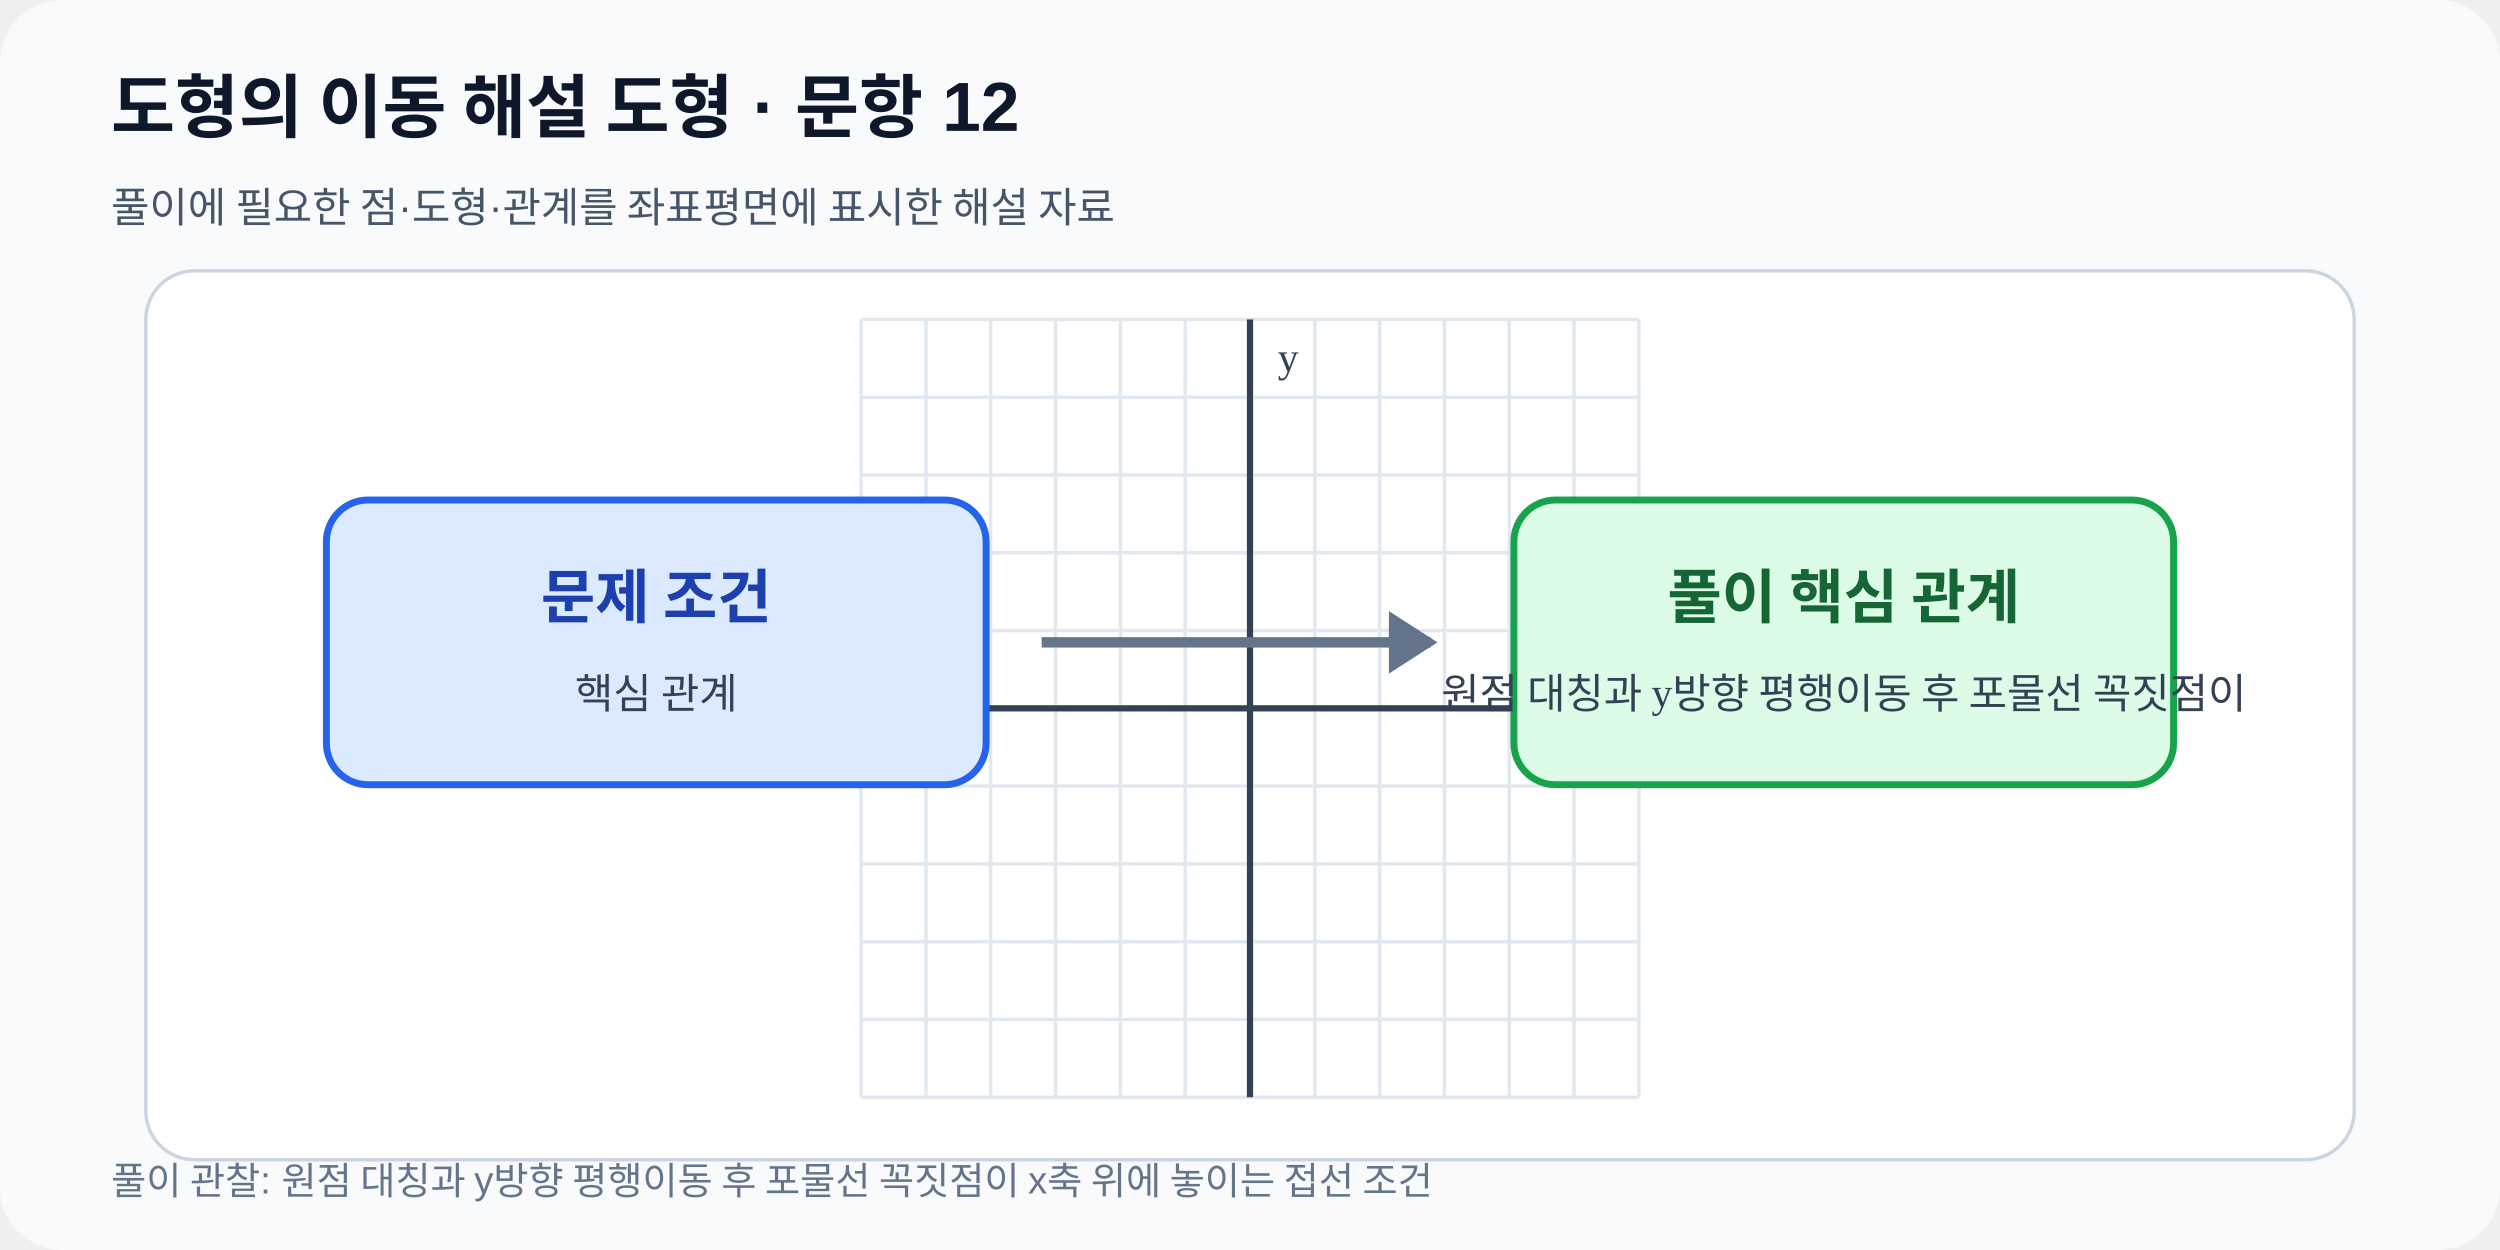
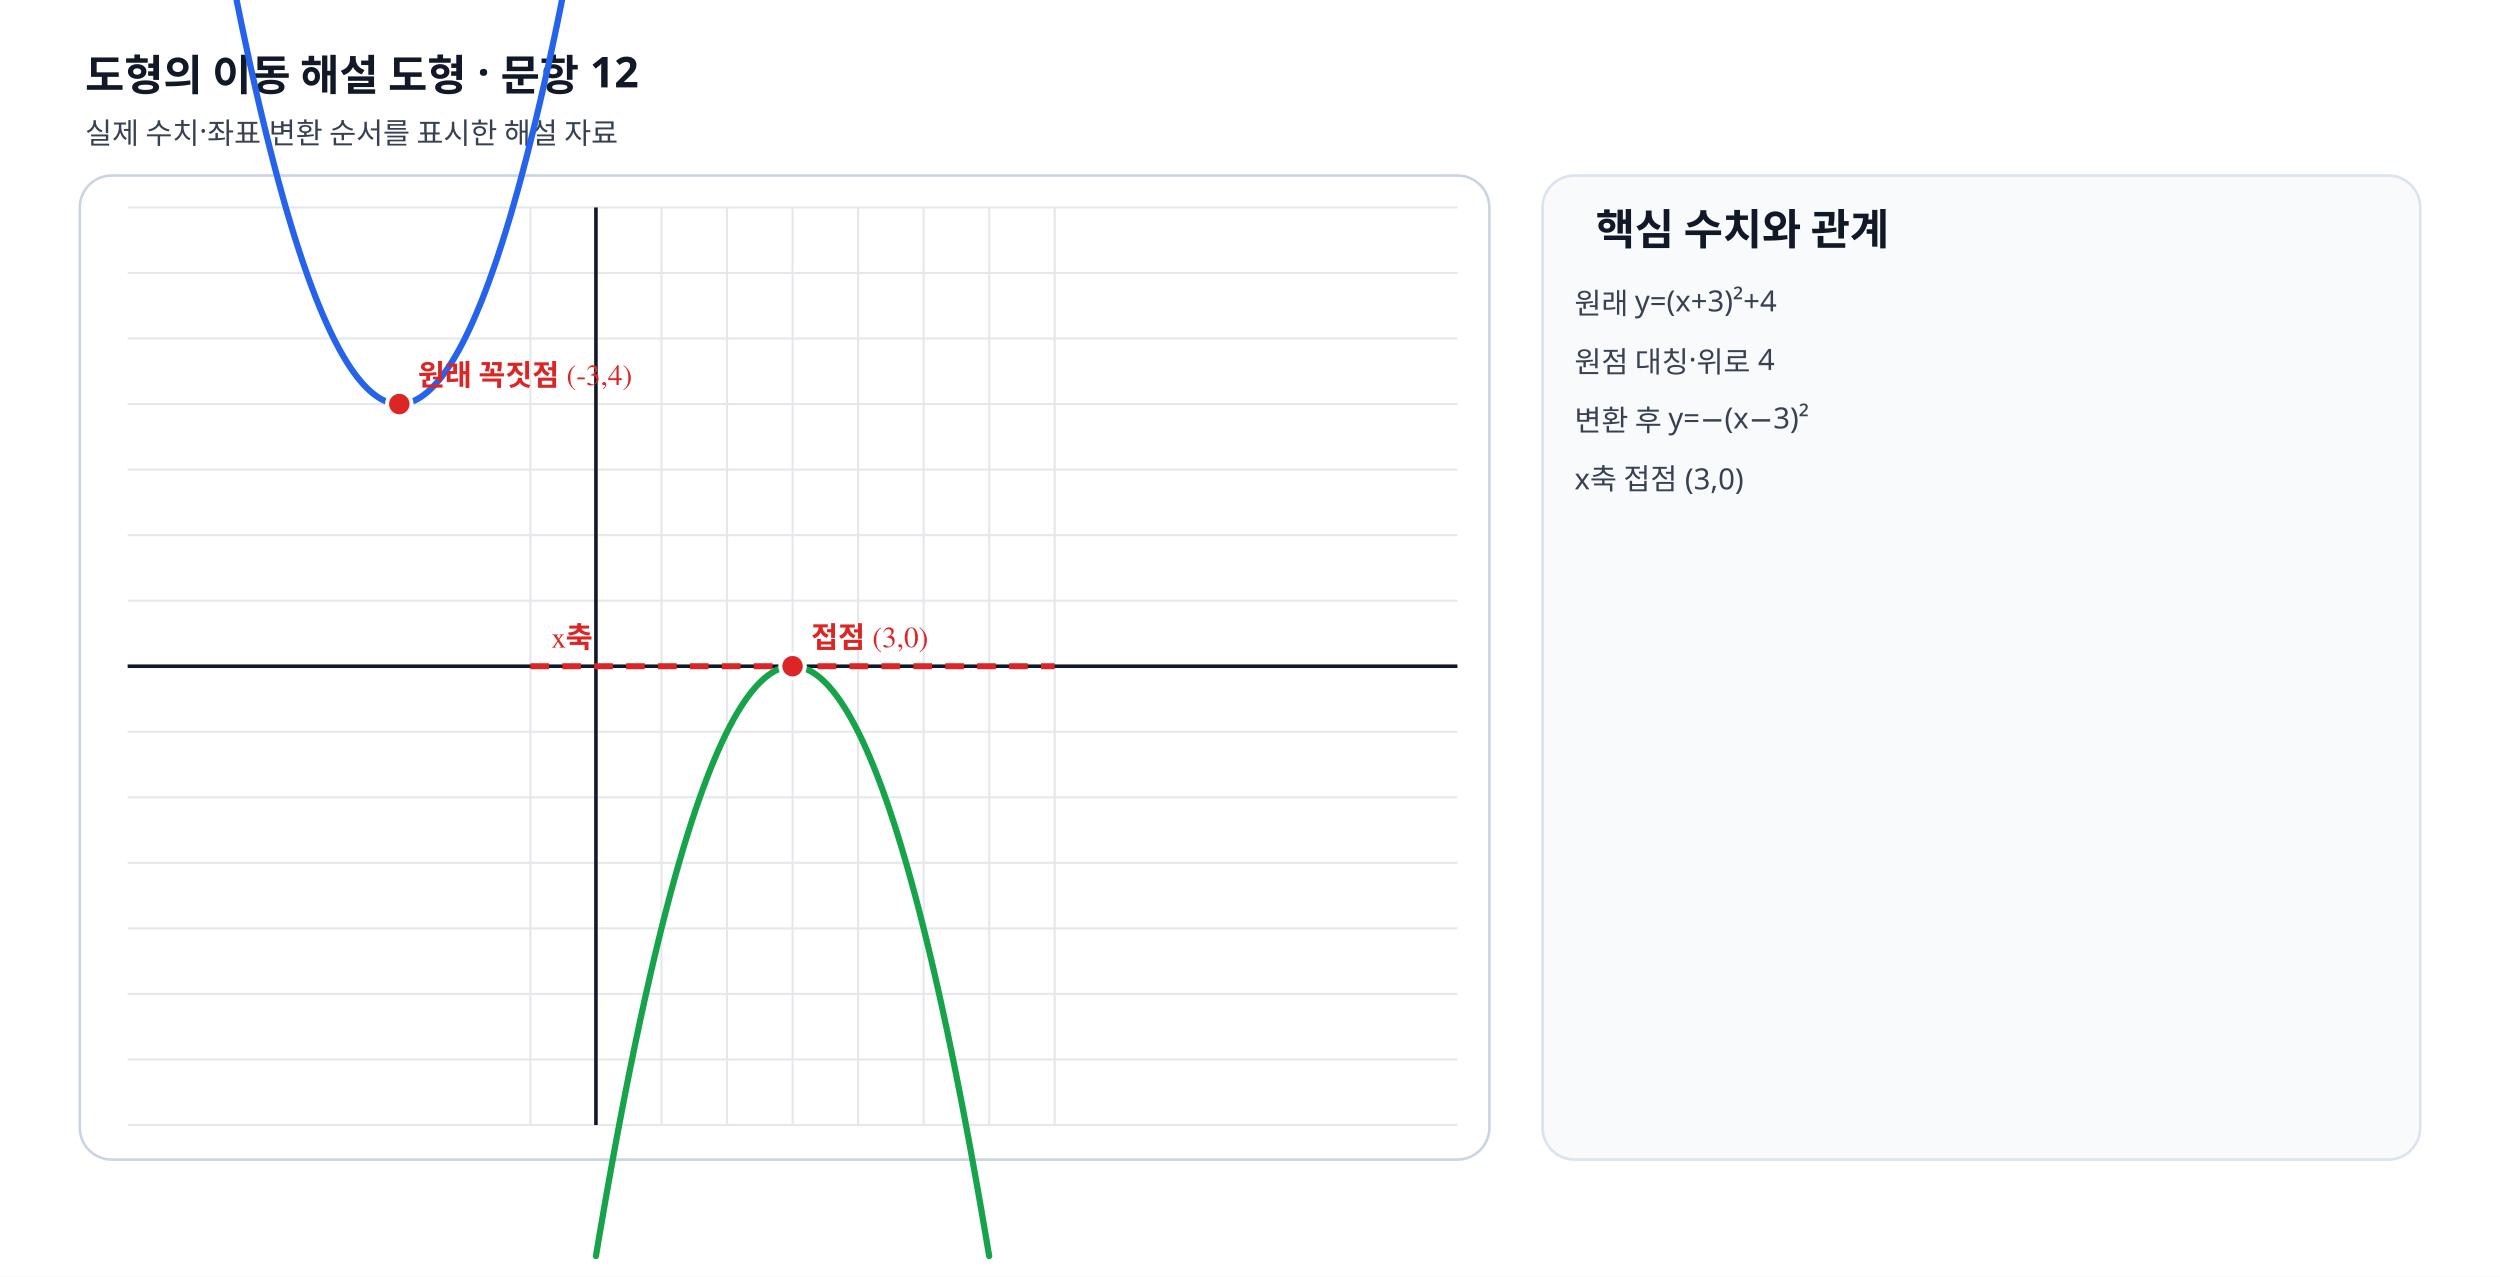
- <svg xmlns="http://www.w3.org/2000/svg" viewBox="0 0 720 360" width="720" height="360" role="img" data-fact-hash="97bbc71ad3160c6bf5c83c8f5d6ecc5016b164208e1f9dfe554c95776be2f620" data-scale-policy="SCHEMATIC_ALLOWED">
+ <svg xmlns="http://www.w3.org/2000/svg" viewBox="0 0 940 480" width="940" height="480" preserveAspectRatio="xMidYMid meet" role="img" data-geometry-mode="COORDINATE_GEOMETRY_HYBRID" data-geometry-style-version="AP_GRAPH_PRINT_V1_1_DRAFT" data-geometry-preset="GEOMETRY_STANDARD" data-axis-scale-mode="EQUAL_UNIT" data-fact-hash="c57a5137c57a5137c57a5137c57a5137c57a5137c57a5137c57a5137c57a5137" data-visual-provenance="deterministic-python-independent-facts">
  <defs>
    <marker id="arrow" markerWidth="8" markerHeight="8" refX="7" refY="4" orient="auto">
-       <path d="M0 0 8 4 0 8z" fill="#2563eb" />
+       <path d="M0 0 8 4 0 8z" fill="#64748b" />
    </marker>
  </defs>
-   <rect width="720" height="360" rx="18" fill="#f8fafc" />
-   <text x="32" y="38" font-family="Arial,sans-serif" font-size="20" font-weight="700" fill="#0f172a">도형의 이동 해설 도형 · 문항 12</text>
-   <text x="32" y="64" font-family="Arial,sans-serif" font-size="12" fill="#475569">풀이에 필요한 점·도형·관계를 좌표평면에 표시한 해설 자료</text>
-   <rect x="42" y="78" width="636" height="256" rx="14" fill="#ffffff" stroke="#cbd5e1" />
-   <line x1="248.00" y1="92.0" x2="248.00" y2="316.0" stroke="#e2e8f0" stroke-width="1" />
-   <line x1="266.67" y1="92.0" x2="266.67" y2="316.0" stroke="#e2e8f0" stroke-width="1" />
-   <line x1="285.33" y1="92.0" x2="285.33" y2="316.0" stroke="#e2e8f0" stroke-width="1" />
-   <line x1="304.00" y1="92.0" x2="304.00" y2="316.0" stroke="#e2e8f0" stroke-width="1" />
-   <line x1="322.67" y1="92.0" x2="322.67" y2="316.0" stroke="#e2e8f0" stroke-width="1" />
-   <line x1="341.33" y1="92.0" x2="341.33" y2="316.0" stroke="#e2e8f0" stroke-width="1" />
-   <line x1="360.00" y1="92.0" x2="360.00" y2="316.0" stroke="#e2e8f0" stroke-width="1" />
-   <line x1="378.67" y1="92.0" x2="378.67" y2="316.0" stroke="#e2e8f0" stroke-width="1" />
-   <line x1="397.33" y1="92.0" x2="397.33" y2="316.0" stroke="#e2e8f0" stroke-width="1" />
-   <line x1="416.00" y1="92.0" x2="416.00" y2="316.0" stroke="#e2e8f0" stroke-width="1" />
-   <line x1="434.67" y1="92.0" x2="434.67" y2="316.0" stroke="#e2e8f0" stroke-width="1" />
-   <line x1="453.33" y1="92.0" x2="453.33" y2="316.0" stroke="#e2e8f0" stroke-width="1" />
-   <line x1="472.00" y1="92.0" x2="472.00" y2="316.0" stroke="#e2e8f0" stroke-width="1" />
-   <line x1="248.0" y1="316.00" x2="472.0" y2="316.00" stroke="#e2e8f0" stroke-width="1" />
-   <line x1="248.0" y1="293.60" x2="472.0" y2="293.60" stroke="#e2e8f0" stroke-width="1" />
-   <line x1="248.0" y1="271.20" x2="472.0" y2="271.20" stroke="#e2e8f0" stroke-width="1" />
-   <line x1="248.0" y1="248.80" x2="472.0" y2="248.80" stroke="#e2e8f0" stroke-width="1" />
-   <line x1="248.0" y1="226.40" x2="472.0" y2="226.40" stroke="#e2e8f0" stroke-width="1" />
-   <line x1="248.0" y1="204.00" x2="472.0" y2="204.00" stroke="#e2e8f0" stroke-width="1" />
-   <line x1="248.0" y1="181.60" x2="472.0" y2="181.60" stroke="#e2e8f0" stroke-width="1" />
-   <line x1="248.0" y1="159.20" x2="472.0" y2="159.20" stroke="#e2e8f0" stroke-width="1" />
-   <line x1="248.0" y1="136.80" x2="472.0" y2="136.80" stroke="#e2e8f0" stroke-width="1" />
-   <line x1="248.0" y1="114.40" x2="472.0" y2="114.40" stroke="#e2e8f0" stroke-width="1" />
-   <line x1="248.0" y1="92.00" x2="472.0" y2="92.00" stroke="#e2e8f0" stroke-width="1" />
-   <line x1="360.00" y1="92.0" x2="360.00" y2="316.0" stroke="#334155" stroke-width="1.8" />
-   <text x="368.00" y="107.00" font-size="12" fill="#334155">y</text>
-   <line x1="248.0" y1="204.00" x2="472.0" y2="204.00" stroke="#334155" stroke-width="1.8" />
-   <text x="464.00" y="196.00" text-anchor="end" font-size="12" fill="#334155">x</text>
-   <rect x="94" y="144" width="190" height="82" rx="12" fill="#dbeafe" stroke="#2563eb" stroke-width="2" />
-   <rect x="436" y="144" width="190" height="82" rx="12" fill="#dcfce7" stroke="#16a34a" stroke-width="2" />
-   <path d="M300 185h112" stroke="#64748b" stroke-width="3" />
-   <path d="m400 176 14 9-14 9" fill="#64748b" />
-   <text x="189" y="178" text-anchor="middle" font-size="17" font-weight="700" fill="#1e40af">문제 조건</text>
-   <text x="189" y="204" text-anchor="middle" font-size="12" fill="#334155">핵심 관계</text>
-   <text x="531" y="178" text-anchor="middle" font-size="17" font-weight="700" fill="#166534">풀이 핵심 관계</text>
-   <text x="531" y="204" text-anchor="middle" font-size="12" fill="#334155">원점 대칭과 y방향 평행이동 후 포물선 꼭짓점이</text>
-   <text x="32" y="344" font-family="Arial,sans-serif" font-size="11" fill="#64748b">풀이 관찰: 원점 대칭과 y방향 평행이동 후 포물선 꼭짓점이 x축 위에 놓이는 접선 조건</text>
+   <style>.label{font:11px "STIX Two Math","Malgun Gothic",serif;font-weight:600}.note{font:11px "Noto Sans KR","Malgun Gothic",sans-serif;fill:#374151}.heading{font:700 16px "Noto Sans KR","Malgun Gothic",sans-serif;fill:#111827}</style>
+   <rect width="940" height="480" fill="#fff" />
+   <text x="32" y="34" class="heading">도형의 이동 해설 도형 · 문항 12</text>
+   <text x="32" y="54" class="note">실제 수치·좌표·변환 순서를 표시한 해설 자료</text>
+   <rect x="30" y="66" width="530" height="370" rx="12" fill="#fff" stroke="#cbd5e1" />
+   <line x1="199.43" y1="78" x2="199.43" y2="423" stroke="#e5e7eb" stroke-width=".8" />
+   <line x1="224.07" y1="78" x2="224.07" y2="423" stroke="#e5e7eb" stroke-width=".8" />
+   <line x1="248.71" y1="78" x2="248.71" y2="423" stroke="#e5e7eb" stroke-width=".8" />
+   <line x1="273.36" y1="78" x2="273.36" y2="423" stroke="#e5e7eb" stroke-width=".8" />
+   <line x1="298.00" y1="78" x2="298.00" y2="423" stroke="#e5e7eb" stroke-width=".8" />
+   <line x1="322.64" y1="78" x2="322.64" y2="423" stroke="#e5e7eb" stroke-width=".8" />
+   <line x1="347.29" y1="78" x2="347.29" y2="423" stroke="#e5e7eb" stroke-width=".8" />
+   <line x1="371.93" y1="78" x2="371.93" y2="423" stroke="#e5e7eb" stroke-width=".8" />
+   <line x1="396.57" y1="78" x2="396.57" y2="423" stroke="#e5e7eb" stroke-width=".8" />
+   <line x1="48" y1="423.00" x2="548" y2="423.00" stroke="#e5e7eb" stroke-width=".8" />
+   <line x1="48" y1="398.36" x2="548" y2="398.36" stroke="#e5e7eb" stroke-width=".8" />
+   <line x1="48" y1="373.71" x2="548" y2="373.71" stroke="#e5e7eb" stroke-width=".8" />
+   <line x1="48" y1="349.07" x2="548" y2="349.07" stroke="#e5e7eb" stroke-width=".8" />
+   <line x1="48" y1="324.43" x2="548" y2="324.43" stroke="#e5e7eb" stroke-width=".8" />
+   <line x1="48" y1="299.79" x2="548" y2="299.79" stroke="#e5e7eb" stroke-width=".8" />
+   <line x1="48" y1="275.14" x2="548" y2="275.14" stroke="#e5e7eb" stroke-width=".8" />
+   <line x1="48" y1="250.50" x2="548" y2="250.50" stroke="#e5e7eb" stroke-width=".8" />
+   <line x1="48" y1="225.86" x2="548" y2="225.86" stroke="#e5e7eb" stroke-width=".8" />
+   <line x1="48" y1="201.21" x2="548" y2="201.21" stroke="#e5e7eb" stroke-width=".8" />
+   <line x1="48" y1="176.57" x2="548" y2="176.57" stroke="#e5e7eb" stroke-width=".8" />
+   <line x1="48" y1="151.93" x2="548" y2="151.93" stroke="#e5e7eb" stroke-width=".8" />
+   <line x1="48" y1="127.29" x2="548" y2="127.29" stroke="#e5e7eb" stroke-width=".8" />
+   <line x1="48" y1="102.64" x2="548" y2="102.64" stroke="#e5e7eb" stroke-width=".8" />
+   <line x1="48" y1="78.00" x2="548" y2="78.00" stroke="#e5e7eb" stroke-width=".8" />
+   <line x1="224.071" y1="78" x2="224.071" y2="423" stroke="#111827" stroke-width="1.35" />
+   <line x1="48" y1="250.5" x2="548" y2="250.5" stroke="#111827" stroke-width="1.35" />
+   <polyline data-geometry="curve" data-formula="parabola-eff-original" points="76.21,-69.86 76.83,-66.18 77.45,-62.53 78.06,-58.91 78.68,-55.32 79.29,-51.76 79.91,-48.23 80.53,-44.74 81.14,-41.27 81.76,-37.84 82.38,-34.43 82.99,-31.06 83.61,-27.72 84.22,-24.41 84.84,-21.13 85.46,-17.88 86.07,-14.66 86.69,-11.47 87.30,-8.31 87.92,-5.19 88.54,-2.09 89.15,0.98 89.77,4.01 90.38,7.01 91.00,9.99 91.62,12.93 92.23,15.84 92.85,18.72 93.46,21.57 94.08,24.39 94.70,27.17 95.31,29.93 95.93,32.66 96.54,35.35 97.16,38.02 97.78,40.65 98.39,43.25 99.01,45.83 99.63,48.37 100.24,50.88 100.86,53.36 101.47,55.81 102.09,58.22 102.71,60.61 103.32,62.97 103.94,65.29 104.55,67.59 105.17,69.85 105.79,72.09 106.40,74.29 107.02,76.46 107.63,78.60 108.25,80.71 108.87,82.79 109.48,84.84 110.10,86.86 110.71,88.84 111.33,90.80 111.95,92.72 112.56,94.62 113.18,96.48 113.79,98.31 114.41,100.12 115.03,101.89 115.64,103.63 116.26,105.34 116.88,107.02 117.49,108.66 118.11,110.28 118.72,111.87 119.34,113.42 119.96,114.95 120.57,116.44 121.19,117.91 121.80,119.34 122.42,120.74 123.04,122.11 123.65,123.45 124.27,124.76 124.88,126.04 125.50,127.29 126.12,128.50 126.73,129.69 127.35,130.84 127.96,131.97 128.58,133.06 129.20,134.12 129.81,135.16 130.43,136.16 131.04,137.13 131.66,138.07 132.28,138.98 132.89,139.85 133.51,140.70 134.13,141.52 134.74,142.30 135.36,143.06 135.97,143.78 136.59,144.47 137.21,145.14 137.82,145.77 138.44,146.37 139.05,146.94 139.67,147.48 140.29,147.99 140.90,148.46 141.52,148.91 142.13,149.33 142.75,149.71 143.37,150.06 143.98,150.39 144.60,150.68 145.21,150.94 145.83,151.17 146.45,151.37 147.06,151.54 147.68,151.68 148.29,151.79 148.91,151.87 149.53,151.91 150.14,151.93 150.76,151.91 151.38,151.87 151.99,151.79 152.61,151.68 153.22,151.54 153.84,151.37 154.46,151.17 155.07,150.94 155.69,150.68 156.30,150.39 156.92,150.06 157.54,149.71 158.15,149.33 158.77,148.91 159.38,148.46 160.00,147.99 160.62,147.48 161.23,146.94 161.85,146.37 162.46,145.77 163.08,145.14 163.70,144.47 164.31,143.78 164.93,143.06 165.54,142.30 166.16,141.52 166.78,140.70 167.39,139.85 168.01,138.98 168.63,138.07 169.24,137.13 169.86,136.16 170.47,135.16 171.09,134.12 171.71,133.06 172.32,131.97 172.94,130.84 173.55,129.69 174.17,128.50 174.79,127.29 175.40,126.04 176.02,124.76 176.63,123.45 177.25,122.11 177.87,120.74 178.48,119.34 179.10,117.91 179.71,116.44 180.33,114.95 180.95,113.42 181.56,111.87 182.18,110.28 182.79,108.66 183.41,107.02 184.03,105.34 184.64,103.63 185.26,101.89 185.88,100.12 186.49,98.31 187.11,96.48 187.72,94.62 188.34,92.72 188.96,90.80 189.57,88.84 190.19,86.86 190.80,84.84 191.42,82.79 192.04,80.71 192.65,78.60 193.27,76.46 193.88,74.29 194.50,72.09 195.12,69.85 195.73,67.59 196.35,65.29 196.96,62.97 197.58,60.61 198.20,58.22 198.81,55.81 199.43,53.36 200.04,50.88 200.66,48.37 201.28,45.83 201.89,43.25 202.51,40.65 203.13,38.02 203.74,35.35 204.36,32.66 204.97,29.93 205.59,27.17 206.21,24.39 206.82,21.57 207.44,18.72 208.05,15.84 208.67,12.93 209.29,9.99 209.90,7.01 210.52,4.01 211.13,0.98 211.75,-2.09 212.37,-5.19 212.98,-8.31 213.60,-11.47 214.21,-14.66 214.83,-17.88 215.45,-21.13 216.06,-24.41 216.68,-27.72 217.29,-31.06 217.91,-34.43 218.53,-37.84 219.14,-41.27 219.76,-44.74 220.38,-48.23 220.99,-51.76 221.61,-55.32 222.22,-58.91 222.84,-62.53 223.46,-66.18 224.07,-69.86" fill="none" stroke="#2563eb" stroke-width="2.35" stroke-linecap="round" />
+   <polyline data-geometry="curve" data-formula="parabola-eff-moved" points="224.07,472.29 224.69,468.60 225.30,464.95 225.92,461.34 226.54,457.75 227.15,454.19 227.77,450.66 228.38,447.17 229.00,443.70 229.62,440.27 230.23,436.86 230.85,433.49 231.46,430.15 232.08,426.84 232.70,423.55 233.31,420.30 233.93,417.09 234.54,413.90 235.16,410.74 235.78,407.61 236.39,404.52 237.01,401.45 237.63,398.42 238.24,395.42 238.86,392.44 239.47,389.50 240.09,386.59 240.71,383.71 241.32,380.86 241.94,378.04 242.55,375.25 243.17,372.50 243.79,369.77 244.40,367.08 245.02,364.41 245.63,361.78 246.25,359.18 246.87,356.60 247.48,354.06 248.10,351.55 248.71,349.07 249.33,346.62 249.95,344.20 250.56,341.82 251.18,339.46 251.79,337.14 252.41,334.84 253.03,332.58 253.64,330.34 254.26,328.14 254.88,325.97 255.49,323.83 256.11,321.72 256.72,319.64 257.34,317.59 257.96,315.57 258.57,313.59 259.19,311.63 259.80,309.70 260.42,307.81 261.04,305.95 261.65,304.11 262.27,302.31 262.88,300.54 263.50,298.80 264.12,297.09 264.73,295.41 265.35,293.76 265.96,292.15 266.58,290.56 267.20,289.00 267.81,287.48 268.43,285.99 269.04,284.52 269.66,283.09 270.28,281.69 270.89,280.32 271.51,278.98 272.13,277.67 272.74,276.39 273.36,275.14 273.97,273.93 274.59,272.74 275.21,271.59 275.82,270.46 276.44,269.37 277.05,268.30 277.67,267.27 278.29,266.27 278.90,265.30 279.52,264.36 280.13,263.45 280.75,262.57 281.37,261.73 281.98,260.91 282.60,260.13 283.21,259.37 283.83,258.65 284.45,257.95 285.06,257.29 285.68,256.66 286.29,256.06 286.91,255.49 287.53,254.95 288.14,254.44 288.76,253.97 289.38,253.52 289.99,253.10 290.61,252.72 291.22,252.36 291.84,252.04 292.46,251.75 293.07,251.49 293.69,251.25 294.30,251.05 294.92,250.89 295.54,250.75 296.15,250.64 296.77,250.56 297.38,250.52 298.00,250.50 298.62,250.52 299.23,250.56 299.85,250.64 300.46,250.75 301.08,250.89 301.70,251.05 302.31,251.25 302.93,251.49 303.54,251.75 304.16,252.04 304.78,252.36 305.39,252.72 306.01,253.10 306.63,253.52 307.24,253.97 307.86,254.44 308.47,254.95 309.09,255.49 309.71,256.06 310.32,256.66 310.94,257.29 311.55,257.95 312.17,258.65 312.79,259.37 313.40,260.13 314.02,260.91 314.63,261.73 315.25,262.57 315.87,263.45 316.48,264.36 317.10,265.30 317.71,266.27 318.33,267.27 318.95,268.30 319.56,269.37 320.18,270.46 320.79,271.59 321.41,272.74 322.03,273.93 322.64,275.14 323.26,276.39 323.88,277.67 324.49,278.98 325.11,280.32 325.72,281.69 326.34,283.09 326.96,284.52 327.57,285.99 328.19,287.48 328.80,289.00 329.42,290.56 330.04,292.15 330.65,293.76 331.27,295.41 331.88,297.09 332.50,298.80 333.12,300.54 333.73,302.31 334.35,304.11 334.96,305.95 335.58,307.81 336.20,309.70 336.81,311.63 337.43,313.59 338.04,315.57 338.66,317.59 339.28,319.64 339.89,321.72 340.51,323.83 341.13,325.97 341.74,328.14 342.36,330.34 342.97,332.58 343.59,334.84 344.21,337.14 344.82,339.46 345.44,341.82 346.05,344.20 346.67,346.62 347.29,349.07 347.90,351.55 348.52,354.06 349.13,356.60 349.75,359.17 350.37,361.78 350.98,364.41 351.60,367.08 352.21,369.77 352.83,372.50 353.45,375.25 354.06,378.04 354.68,380.86 355.29,383.71 355.91,386.59 356.53,389.50 357.14,392.44 357.76,395.42 358.38,398.42 358.99,401.45 359.61,404.52 360.22,407.61 360.84,410.74 361.46,413.90 362.07,417.09 362.69,420.30 363.30,423.55 363.92,426.84 364.54,430.15 365.15,433.49 365.77,436.86 366.38,440.27 367.00,443.70 367.62,447.17 368.23,450.66 368.85,454.19 369.46,457.75 370.08,461.34 370.70,464.95 371.31,468.60 371.93,472.29" fill="none" stroke="#16a34a" stroke-width="2.35" stroke-linecap="round" />
+   <line data-geometry="line" data-equation="0x+1y+0=0" x1="199.43" y1="250.50" x2="396.57" y2="250.50" stroke="#dc2626" stroke-width="2.25" stroke-dasharray="7 5" />
+   <text x="207.429" y="243.5" class="label" fill="#dc2626">x축</text>
+   <g data-point-label="원래 꼭짓점" data-point-x="-3" data-point-y="4">
+     <circle cx="150.143" cy="151.929" r="4.6" fill="#dc2626" stroke="#fff" stroke-width="1.5" />
+     <text x="157.143" y="144.929" class="label" fill="#dc2626">원래 꼭짓점 (-3,4)</text>
+   </g>
+   <g data-point-label="접점" data-point-x="3" data-point-y="0">
+     <circle cx="298" cy="250.5" r="4.6" fill="#dc2626" stroke="#fff" stroke-width="1.5" />
+     <text x="305" y="243.5" class="label" fill="#dc2626">접점 (3,0)</text>
+   </g>
+   <rect x="580" y="66" width="330" height="370" rx="12" fill="#f8fafc" stroke="#dbe3ef" />
+   <text x="600" y="92" class="heading">핵심 수치와 관계</text>
+   <text x="592" y="118" class="note">원래 y=(x+3)²+4</text>
+   <text x="592" y="140" class="note">원점 대칭·위로 4</text>
+   <text x="592" y="162" class="note">변환 후 y=−(x−3)²</text>
+   <text x="592" y="184" class="note">x축 접점 (3,0)</text>
</svg>
